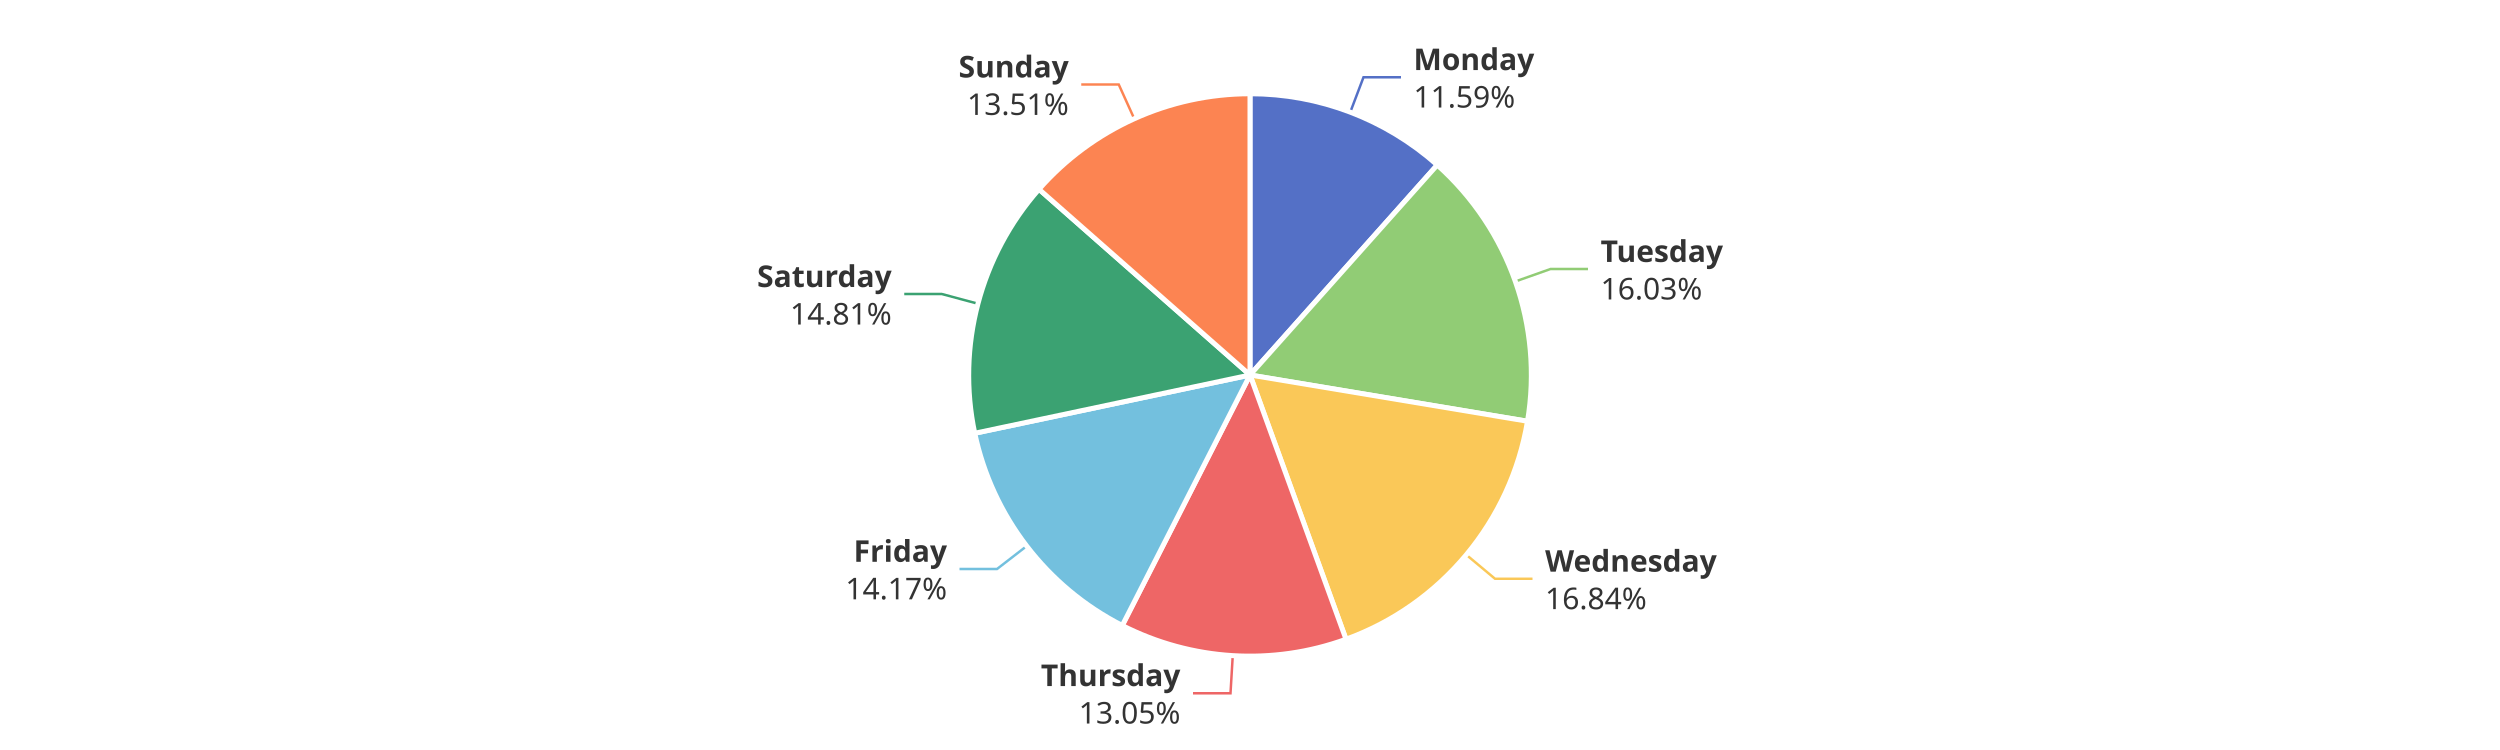
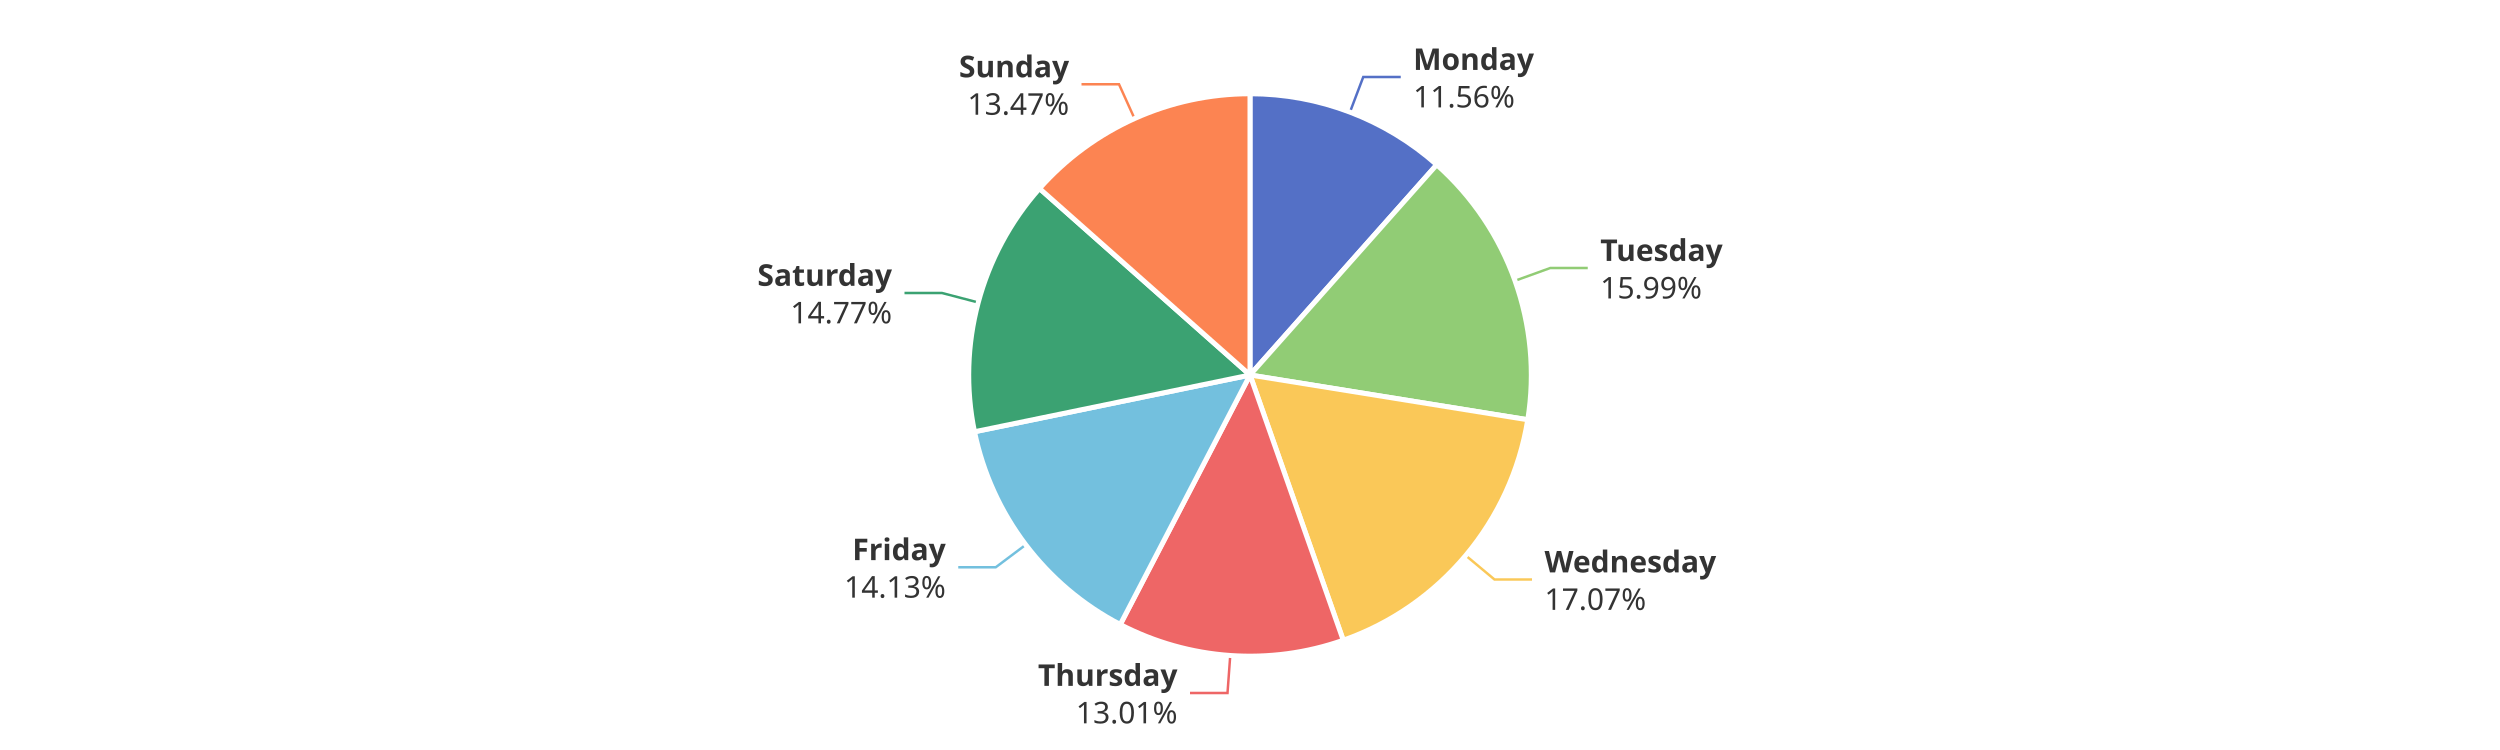
<svg xmlns="http://www.w3.org/2000/svg" width="1000" height="300" version="1.1" baseProfile="full" viewBox="0 0 1000 300">
  <rect width="1000" height="300" x="0" y="0" id="0" fill="#ffffff" />
-   <polyline points="540.1 44.9 545.4 30.9 560.4 30.9" fill="none" stroke="#5470c6" />
-   <polyline points="606.1 112.6 620.2 107.6 635.2 107.6" fill="none" stroke="#91cc75" />
-   <polyline points="586.5 221.9 598 231.5 613 231.5" fill="none" stroke="#fac858" />
-   <polyline points="493.1 262.3 492.2 277.3 477.2 277.3" fill="none" stroke="#ee6666" />
-   <polyline points="410.7 218.4 398.8 227.6 383.8 227.6" fill="none" stroke="#73c0de" />
-   <polyline points="391.2 121.5 376.7 117.6 361.7 117.6" fill="none" stroke="#3ba272" />
-   <polyline points="453.7 47.5 447.5 33.8 432.5 33.8" fill="none" stroke="#fc8452" />
-   <path d="M500 37.5A112.5 112.5 0 0 1 574.9 66L500 150Z" fill="#5470c6" stroke="#fff" stroke-width="2" stroke-linejoin="round" />
-   <path d="M574.9 66A112.5 112.5 0 0 1 611 168.5L500 150Z" fill="#91cc75" stroke="#fff" stroke-width="2" stroke-linejoin="round" />
-   <path d="M611 168.5A112.5 112.5 0 0 1 538.4 255.7L500 150Z" fill="#fac858" stroke="#fff" stroke-width="2" stroke-linejoin="round" />
-   <path d="M538.4 255.7A112.5 112.5 0 0 1 448.9 250.2L500 150Z" fill="#ee6666" stroke="#fff" stroke-width="2" stroke-linejoin="round" />
-   <path d="M448.9 250.2A112.5 112.5 0 0 1 389.9 173.3L500 150Z" fill="#73c0de" stroke="#fff" stroke-width="2" stroke-linejoin="round" />
-   <path d="M389.9 173.3A112.5 112.5 0 0 1 415.6 75.7L500 150Z" fill="#3ba272" stroke="#fff" stroke-width="2" stroke-linejoin="round" />
-   <path d="M415.6 75.7A112.5 112.5 0 0 1 500 37.5L500 150Z" fill="#fc8452" stroke="#fff" stroke-width="2" stroke-linejoin="round" />
-   <path d="M0 -15l42.8 0l0 30l-42.8 0Z" transform="translate(565.4094 30.8604)" fill="none" />
-   <text dominant-baseline="central" text-anchor="start" style="font-size:12px;font-family:sans-serif;font-weight:bold;" y="-7.5" transform="translate(565.4094 30.8604)" fill="#333" stroke="rgb(255,255,255)" stroke-width="2" paint-order="stroke" stroke-miterlimit="2">Monday</text>
-   <text dominant-baseline="central" text-anchor="start" style="font-size:12px;font-family:sans-serif;" y="7.5" transform="translate(565.4094 30.8604)" fill="#333" stroke="rgb(255,255,255)" stroke-width="2" paint-order="stroke" stroke-miterlimit="2">11.59%</text>
-   <path d="M0 -15l46.2 0l0 30l-46.2 0Z" transform="translate(640.2498 107.6181)" fill="none" />
-   <text dominant-baseline="central" text-anchor="start" style="font-size:12px;font-family:sans-serif;font-weight:bold;" y="-7.5" transform="translate(640.2498 107.6181)" fill="#333" stroke="rgb(255,255,255)" stroke-width="2" paint-order="stroke" stroke-miterlimit="2">Tuesday</text>
-   <text dominant-baseline="central" text-anchor="start" style="font-size:12px;font-family:sans-serif;" y="7.5" transform="translate(640.2498 107.6181)" fill="#333" stroke="rgb(255,255,255)" stroke-width="2" paint-order="stroke" stroke-miterlimit="2">16.03%</text>
-   <path d="M0 -15l63.6 0l0 30l-63.6 0Z" transform="translate(618.043 231.5096)" fill="none" />
-   <text dominant-baseline="central" text-anchor="start" style="font-size:12px;font-family:sans-serif;font-weight:bold;" y="-7.5" transform="translate(618.043 231.5096)" fill="#333" stroke="rgb(255,255,255)" stroke-width="2" paint-order="stroke" stroke-miterlimit="2">Wednesday</text>
-   <text dominant-baseline="central" text-anchor="start" style="font-size:12px;font-family:sans-serif;" y="7.5" transform="translate(618.043 231.5096)" fill="#333" stroke="rgb(255,255,255)" stroke-width="2" paint-order="stroke" stroke-miterlimit="2">16.84%</text>
-   <path d="M-50.2 -15l50.2 0l0 30l-50.2 0Z" transform="translate(472.1533 277.2583)" fill="none" />
-   <text dominant-baseline="central" text-anchor="end" style="font-size:12px;font-family:sans-serif;font-weight:bold;" y="-7.5" transform="translate(472.1533 277.2583)" fill="#333" stroke="rgb(255,255,255)" stroke-width="2" paint-order="stroke" stroke-miterlimit="2">Thursday</text>
-   <text dominant-baseline="central" text-anchor="end" style="font-size:12px;font-family:sans-serif;" y="7.5" transform="translate(472.1533 277.2583)" fill="#333" stroke="rgb(255,255,255)" stroke-width="2" paint-order="stroke" stroke-miterlimit="2">13.05%</text>
-   <path d="M-40.9 -15l40.9 0l0 30l-40.9 0Z" transform="translate(378.8078 227.5654)" fill="none" />
-   <text dominant-baseline="central" text-anchor="end" style="font-size:12px;font-family:sans-serif;font-weight:bold;" y="-7.5" transform="translate(378.8078 227.5654)" fill="#333" stroke="rgb(255,255,255)" stroke-width="2" paint-order="stroke" stroke-miterlimit="2">Friday</text>
-   <text dominant-baseline="central" text-anchor="end" style="font-size:12px;font-family:sans-serif;" y="7.5" transform="translate(378.8078 227.5654)" fill="#333" stroke="rgb(255,255,255)" stroke-width="2" paint-order="stroke" stroke-miterlimit="2">14.17%</text>
-   <path d="M-48.2 -15l48.2 0l0 30l-48.2 0Z" transform="translate(356.6725 117.6492)" fill="none" />
-   <text dominant-baseline="central" text-anchor="end" style="font-size:12px;font-family:sans-serif;font-weight:bold;" y="-7.5" transform="translate(356.6725 117.6492)" fill="#333" stroke="rgb(255,255,255)" stroke-width="2" paint-order="stroke" stroke-miterlimit="2">Saturday</text>
-   <text dominant-baseline="central" text-anchor="end" style="font-size:12px;font-family:sans-serif;" y="7.5" transform="translate(356.6725 117.6492)" fill="#333" stroke="rgb(255,255,255)" stroke-width="2" paint-order="stroke" stroke-miterlimit="2">14.81%</text>
-   <path d="M-40.9 -15l40.9 0l0 30l-40.9 0Z" transform="translate(427.4905 33.8148)" fill="none" />
-   <text dominant-baseline="central" text-anchor="end" style="font-size:12px;font-family:sans-serif;font-weight:bold;" y="-7.5" transform="translate(427.4905 33.8148)" fill="#333" stroke="rgb(255,255,255)" stroke-width="2" paint-order="stroke" stroke-miterlimit="2">Sunday</text>
-   <text dominant-baseline="central" text-anchor="end" style="font-size:12px;font-family:sans-serif;" y="7.5" transform="translate(427.4905 33.8148)" fill="#333" stroke="rgb(255,255,255)" stroke-width="2" paint-order="stroke" stroke-miterlimit="2">13.51%</text>
+   <polyline points="540 44.8 545.3 30.8 560.3 30.8" fill="none" stroke="#5470c6" />
+   <polyline points="606 112.3 620.1 107.2 635.1 107.2" fill="none" stroke="#91cc75" />
+   <polyline points="586.3 222.2 597.8 231.8 612.8 231.8" fill="none" stroke="#fac858" />
+   <polyline points="492.1 262.2 491 277.2 476 277.2" fill="none" stroke="#ee6666" />
+   <polyline points="410.3 217.9 398.3 226.9 383.3 226.9" fill="none" stroke="#73c0de" />
+   <polyline points="391.3 121 376.8 117.2 361.8 117.2" fill="none" stroke="#3ba272" />
+   <polyline points="453.8 47.4 447.6 33.7 432.6 33.7" fill="none" stroke="#fc8452" />
+   <path d="M500 37.5A112.5 112.5 0 0 1 574.7 65.9L500 150Z" fill="#5470c6" stroke="#fff" stroke-width="2" stroke-linejoin="round" />
+   <path d="M574.7 65.9A112.5 112.5 0 0 1 611.1 167.9L500 150Z" fill="#91cc75" stroke="#fff" stroke-width="2" stroke-linejoin="round" />
+   <path d="M611.1 167.9A112.5 112.5 0 0 1 537.3 256.1L500 150Z" fill="#fac858" stroke="#fff" stroke-width="2" stroke-linejoin="round" />
+   <path d="M537.3 256.1A112.5 112.5 0 0 1 448.1 249.8L500 150Z" fill="#ee6666" stroke="#fff" stroke-width="2" stroke-linejoin="round" />
+   <path d="M448.1 249.8A112.5 112.5 0 0 1 389.8 172.7L500 150Z" fill="#73c0de" stroke="#fff" stroke-width="2" stroke-linejoin="round" />
+   <path d="M389.8 172.7A112.5 112.5 0 0 1 415.8 75.4L500 150Z" fill="#3ba272" stroke="#fff" stroke-width="2" stroke-linejoin="round" />
+   <path d="M415.8 75.4A112.5 112.5 0 0 1 500 37.5L500 150Z" fill="#fc8452" stroke="#fff" stroke-width="2" stroke-linejoin="round" />
+   <path d="M0 -15l42.8 0l0 30l-42.8 0Z" transform="translate(565.2928 30.816)" fill="none" />
+   <text dominant-baseline="central" text-anchor="start" style="font-size:12px;font-family:sans-serif;font-weight:bold;" y="-7.5" transform="translate(565.2928 30.816)" fill="#333" stroke="rgb(255,255,255)" stroke-width="2" paint-order="stroke" stroke-miterlimit="2">Monday</text>
+   <text dominant-baseline="central" text-anchor="start" style="font-size:12px;font-family:sans-serif;" y="7.5" transform="translate(565.2928 30.816)" fill="#333" stroke="rgb(255,255,255)" stroke-width="2" paint-order="stroke" stroke-miterlimit="2">11.56%</text>
+   <path d="M0 -15l46.2 0l0 30l-46.2 0Z" transform="translate(640.1108 107.2257)" fill="none" />
+   <text dominant-baseline="central" text-anchor="start" style="font-size:12px;font-family:sans-serif;font-weight:bold;" y="-7.5" transform="translate(640.1108 107.2257)" fill="#333" stroke="rgb(255,255,255)" stroke-width="2" paint-order="stroke" stroke-miterlimit="2">Tuesday</text>
+   <text dominant-baseline="central" text-anchor="start" style="font-size:12px;font-family:sans-serif;" y="7.5" transform="translate(640.1108 107.2257)" fill="#333" stroke="rgb(255,255,255)" stroke-width="2" paint-order="stroke" stroke-miterlimit="2">15.99%</text>
+   <path d="M0 -15l63.6 0l0 30l-63.6 0Z" transform="translate(617.805 231.7951)" fill="none" />
+   <text dominant-baseline="central" text-anchor="start" style="font-size:12px;font-family:sans-serif;font-weight:bold;" y="-7.5" transform="translate(617.805 231.7951)" fill="#333" stroke="rgb(255,255,255)" stroke-width="2" paint-order="stroke" stroke-miterlimit="2">Wednesday</text>
+   <text dominant-baseline="central" text-anchor="start" style="font-size:12px;font-family:sans-serif;" y="7.5" transform="translate(617.805 231.7951)" fill="#333" stroke="rgb(255,255,255)" stroke-width="2" paint-order="stroke" stroke-miterlimit="2">17.07%</text>
+   <path d="M-50.2 -15l50.2 0l0 30l-50.2 0Z" transform="translate(470.9951 277.1816)" fill="none" />
+   <text dominant-baseline="central" text-anchor="end" style="font-size:12px;font-family:sans-serif;font-weight:bold;" y="-7.5" transform="translate(470.9951 277.1816)" fill="#333" stroke="rgb(255,255,255)" stroke-width="2" paint-order="stroke" stroke-miterlimit="2">Thursday</text>
+   <text dominant-baseline="central" text-anchor="end" style="font-size:12px;font-family:sans-serif;" y="7.5" transform="translate(470.9951 277.1816)" fill="#333" stroke="rgb(255,255,255)" stroke-width="2" paint-order="stroke" stroke-miterlimit="2">13.01%</text>
+   <path d="M-40.9 -15l40.9 0l0 30l-40.9 0Z" transform="translate(378.3054 226.9055)" fill="none" />
+   <text dominant-baseline="central" text-anchor="end" style="font-size:12px;font-family:sans-serif;font-weight:bold;" y="-7.5" transform="translate(378.3054 226.9055)" fill="#333" stroke="rgb(255,255,255)" stroke-width="2" paint-order="stroke" stroke-miterlimit="2">Friday</text>
+   <text dominant-baseline="central" text-anchor="end" style="font-size:12px;font-family:sans-serif;" y="7.5" transform="translate(378.3054 226.9055)" fill="#333" stroke="rgb(255,255,255)" stroke-width="2" paint-order="stroke" stroke-miterlimit="2">14.13%</text>
+   <path d="M-48.2 -15l48.2 0l0 30l-48.2 0Z" transform="translate(356.7996 117.1683)" fill="none" />
+   <text dominant-baseline="central" text-anchor="end" style="font-size:12px;font-family:sans-serif;font-weight:bold;" y="-7.5" transform="translate(356.7996 117.1683)" fill="#333" stroke="rgb(255,255,255)" stroke-width="2" paint-order="stroke" stroke-miterlimit="2">Saturday</text>
+   <text dominant-baseline="central" text-anchor="end" style="font-size:12px;font-family:sans-serif;" y="7.5" transform="translate(356.7996 117.1683)" fill="#333" stroke="rgb(255,255,255)" stroke-width="2" paint-order="stroke" stroke-miterlimit="2">14.77%</text>
+   <path d="M-40.9 -15l40.9 0l0 30l-40.9 0Z" transform="translate(427.6415 33.7467)" fill="none" />
+   <text dominant-baseline="central" text-anchor="end" style="font-size:12px;font-family:sans-serif;font-weight:bold;" y="-7.5" transform="translate(427.6415 33.7467)" fill="#333" stroke="rgb(255,255,255)" stroke-width="2" paint-order="stroke" stroke-miterlimit="2">Sunday</text>
+   <text dominant-baseline="central" text-anchor="end" style="font-size:12px;font-family:sans-serif;" y="7.5" transform="translate(427.6415 33.7467)" fill="#333" stroke="rgb(255,255,255)" stroke-width="2" paint-order="stroke" stroke-miterlimit="2">13.47%</text>
</svg>
